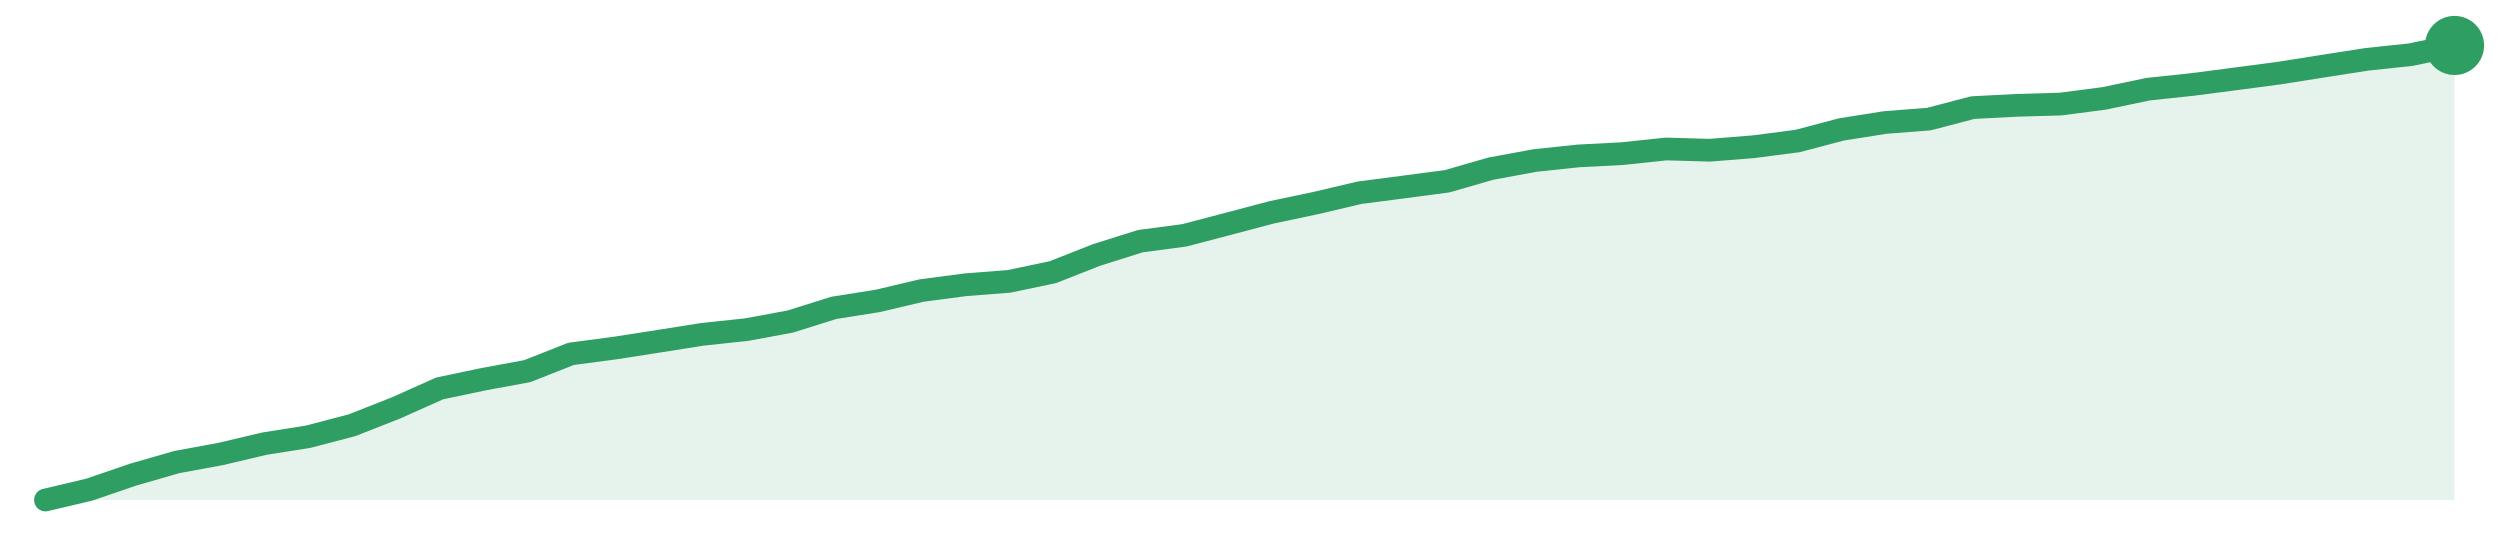
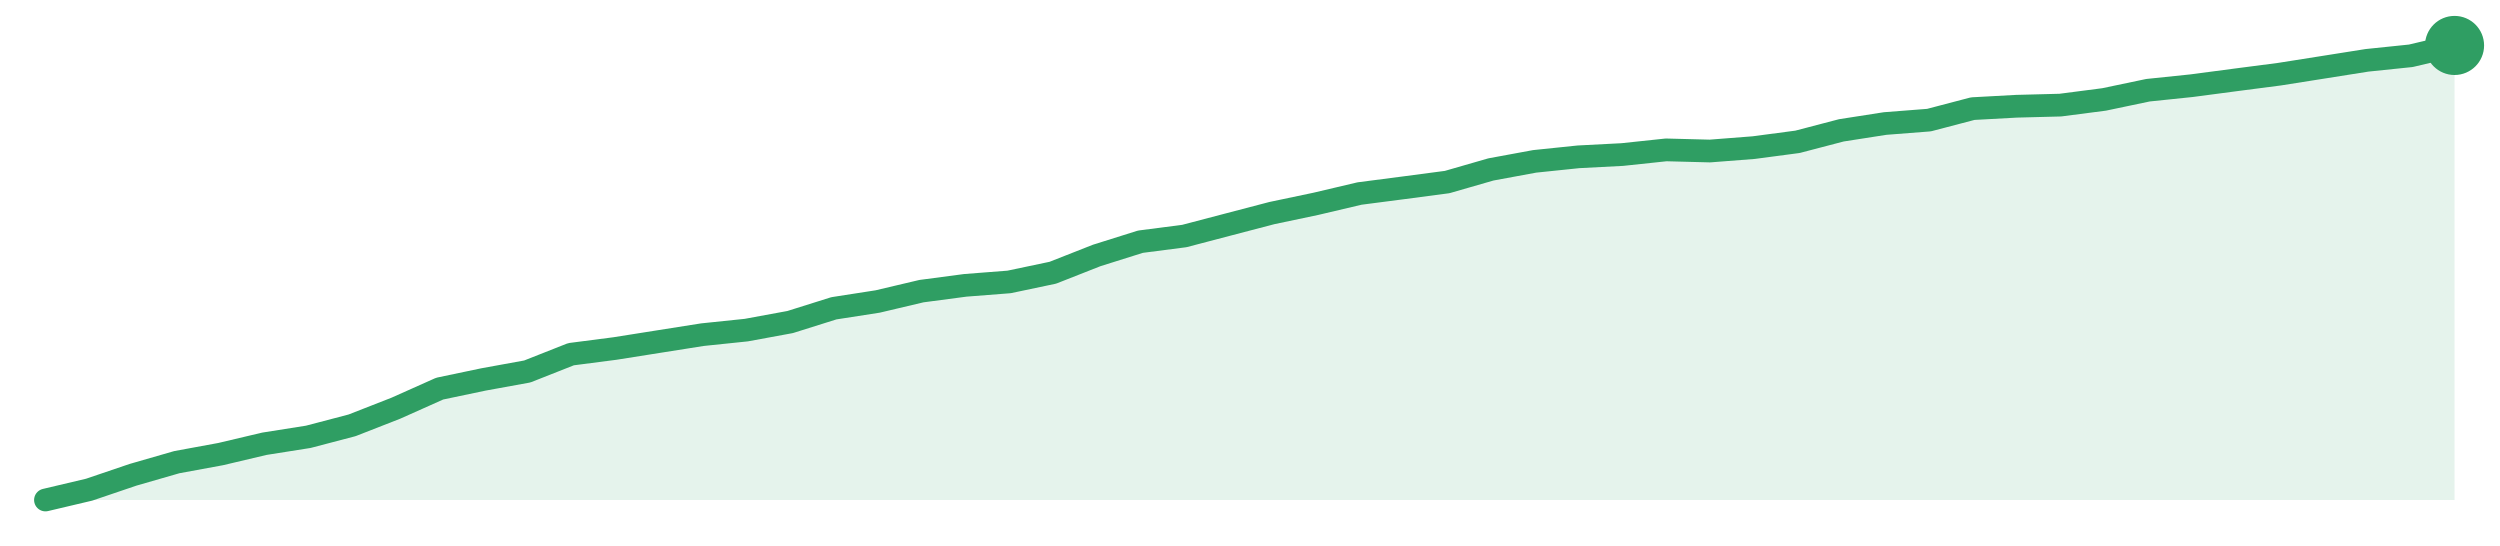
<svg xmlns="http://www.w3.org/2000/svg" width="220" height="48" viewBox="0 0 220 48" role="img" aria-label="trend">
-   <path d="M4.0,44.0 L4.0,44.0 L7.85,43.09 L11.71,41.77 L15.56,40.66 L19.42,39.95 L23.27,39.04 L27.13,38.43 L30.98,37.42 L34.84,35.9 L38.69,34.18 L42.55,33.37 L46.4,32.66 L50.25,31.14 L54.11,30.63 L57.96,30.03 L61.82,29.42 L65.67,29.01 L69.53,28.3 L73.38,27.09 L77.24,26.48 L81.09,25.57 L84.95,25.06 L88.8,24.76 L92.65,23.95 L96.51,22.43 L100.36,21.22 L104.22,20.71 L108.07,19.7 L111.93,18.68 L115.78,17.87 L119.64,16.96 L123.49,16.46 L127.35,15.95 L131.2,14.84 L135.05,14.13 L138.91,13.72 L142.76,13.52 L146.62,13.11 L150.47,13.22 L154.33,12.91 L158.18,12.41 L162.04,11.39 L165.89,10.78 L169.75,10.48 L173.6,9.47 L177.45,9.27 L181.31,9.16 L185.16,8.66 L189.02,7.85 L192.87,7.44 L196.73,6.94 L200.58,6.43 L204.44,5.82 L208.29,5.22 L212.15,4.81 L216.0,4.0 L216.0,44.0 Z" fill="#2f9e631f" />
-   <path d="M4.0,44.0 L7.85,43.09 L11.71,41.77 L15.56,40.66 L19.42,39.95 L23.27,39.04 L27.13,38.43 L30.98,37.42 L34.84,35.9 L38.69,34.18 L42.55,33.37 L46.4,32.66 L50.25,31.14 L54.11,30.63 L57.96,30.03 L61.82,29.42 L65.67,29.01 L69.53,28.3 L73.38,27.09 L77.24,26.48 L81.09,25.57 L84.95,25.06 L88.8,24.76 L92.65,23.95 L96.51,22.43 L100.36,21.22 L104.22,20.71 L108.07,19.7 L111.93,18.68 L115.78,17.87 L119.64,16.96 L123.49,16.46 L127.35,15.95 L131.2,14.84 L135.05,14.13 L138.91,13.72 L142.76,13.52 L146.62,13.11 L150.47,13.22 L154.33,12.91 L158.18,12.41 L162.04,11.39 L165.89,10.78 L169.75,10.48 L173.6,9.47 L177.45,9.27 L181.31,9.16 L185.16,8.66 L189.02,7.85 L192.87,7.44 L196.73,6.94 L200.58,6.43 L204.44,5.82 L208.29,5.22 L212.15,4.81 L216.0,4.0" fill="none" stroke="#2f9e63" stroke-width="2" stroke-linejoin="round" stroke-linecap="round" />
+   <path d="M4.0,44.0 L4.0,44.0 L7.85,43.09 L11.71,41.78 L15.56,40.67 L19.42,39.96 L23.27,39.05 L27.13,38.44 L30.98,37.43 L34.84,35.92 L38.69,34.2 L42.55,33.39 L46.4,32.69 L50.25,31.17 L54.11,30.67 L57.96,30.06 L61.82,29.45 L65.67,29.05 L69.53,28.34 L73.38,27.13 L77.24,26.53 L81.09,25.62 L84.95,25.11 L88.8,24.81 L92.65,24.0 L96.51,22.48 L100.36,21.27 L104.22,20.77 L108.07,19.76 L111.93,18.75 L115.78,17.94 L119.64,17.03 L123.49,16.53 L127.35,16.02 L131.2,14.91 L135.05,14.2 L138.91,13.8 L142.76,13.6 L146.62,13.19 L150.47,13.29 L154.33,12.99 L158.18,12.48 L162.04,11.47 L165.89,10.87 L169.75,10.57 L173.6,9.56 L177.45,9.35 L181.31,9.25 L185.16,8.75 L189.02,7.94 L192.87,7.54 L196.73,7.03 L200.58,6.53 L204.44,5.92 L208.29,5.31 L212.15,4.91 L216.0,4.0 L216.0,44.0 Z" fill="#2f9e631f" />
+   <path d="M4.0,44.0 L7.85,43.09 L11.71,41.78 L15.56,40.67 L19.42,39.96 L23.27,39.05 L27.13,38.44 L30.98,37.43 L34.84,35.92 L38.69,34.2 L42.55,33.39 L46.4,32.69 L50.25,31.17 L54.11,30.67 L57.96,30.06 L61.82,29.45 L65.67,29.05 L69.53,28.34 L73.38,27.13 L77.24,26.53 L81.09,25.62 L84.95,25.11 L88.8,24.81 L92.65,24.0 L96.51,22.48 L100.36,21.27 L104.22,20.77 L108.07,19.76 L111.93,18.75 L115.78,17.94 L119.64,17.03 L123.49,16.53 L127.35,16.02 L131.2,14.91 L135.05,14.2 L138.91,13.8 L142.76,13.6 L146.62,13.19 L150.47,13.29 L154.33,12.99 L158.18,12.48 L162.04,11.47 L165.89,10.87 L169.75,10.57 L173.6,9.56 L177.45,9.35 L181.31,9.25 L185.16,8.75 L189.02,7.94 L192.87,7.54 L196.73,7.03 L200.58,6.53 L204.44,5.92 L208.29,5.31 L212.15,4.91 L216.0,4.0" fill="none" stroke="#2f9e63" stroke-width="2" stroke-linejoin="round" stroke-linecap="round" />
  <circle cx="216.0" cy="4.0" r="2.6" fill="#2f9e63" />
</svg>
